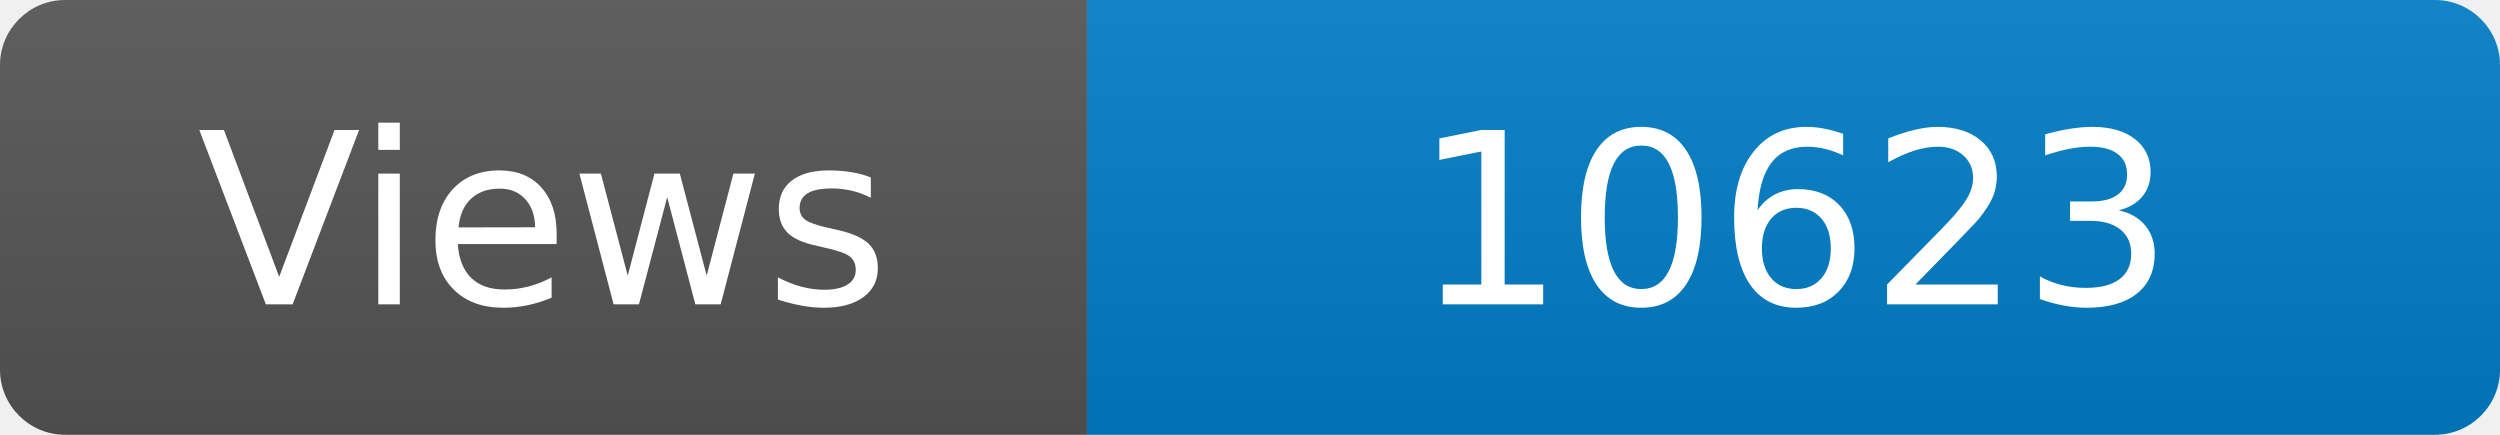
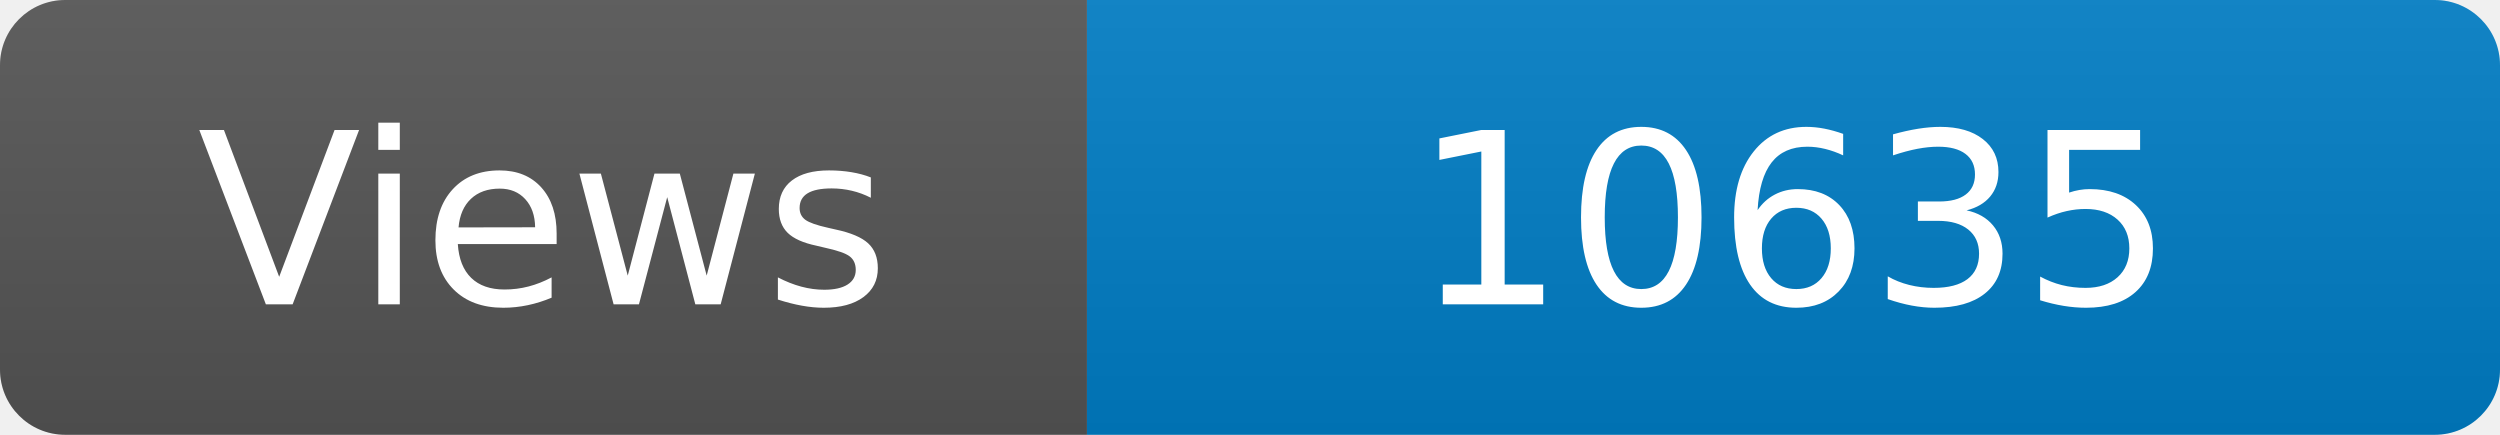
<svg xmlns="http://www.w3.org/2000/svg" width="115" height="20" role="img" aria-label="Maintained?: yes">
  <linearGradient id="s" x2="0" y2="100%">
    <stop offset="0" stop-color="#bbb" stop-opacity=".1" />
    <stop offset="1" stop-opacity=".1" />
  </linearGradient>
  <clipPath id="r">
    <rect width="115" height="20" rx="3" fill="#fff" />
  </clipPath>
  <g clip-path="url(#r)">
    <rect width="50" height="20" fill="#555" />
    <rect x="50" width="160" height="20" fill="#007ec6" />
    <rect width="115" height="20" fill="url(#s)" />
  </g>
  <g fill="#fff" text-anchor="middle" font-family="Verdana,Geneva,DejaVu Sans,sans-serif" font-size="110">
    <text x="250" y="140" transform="scale(.1)" fill="#fff">Views</text>
-     <text x="825" y="140" transform="scale(.1)" fill="#fff">10623</text>
+     <text x="825" y="140" transform="scale(.1)" fill="#fff">10635</text>
  </g>
</svg>
